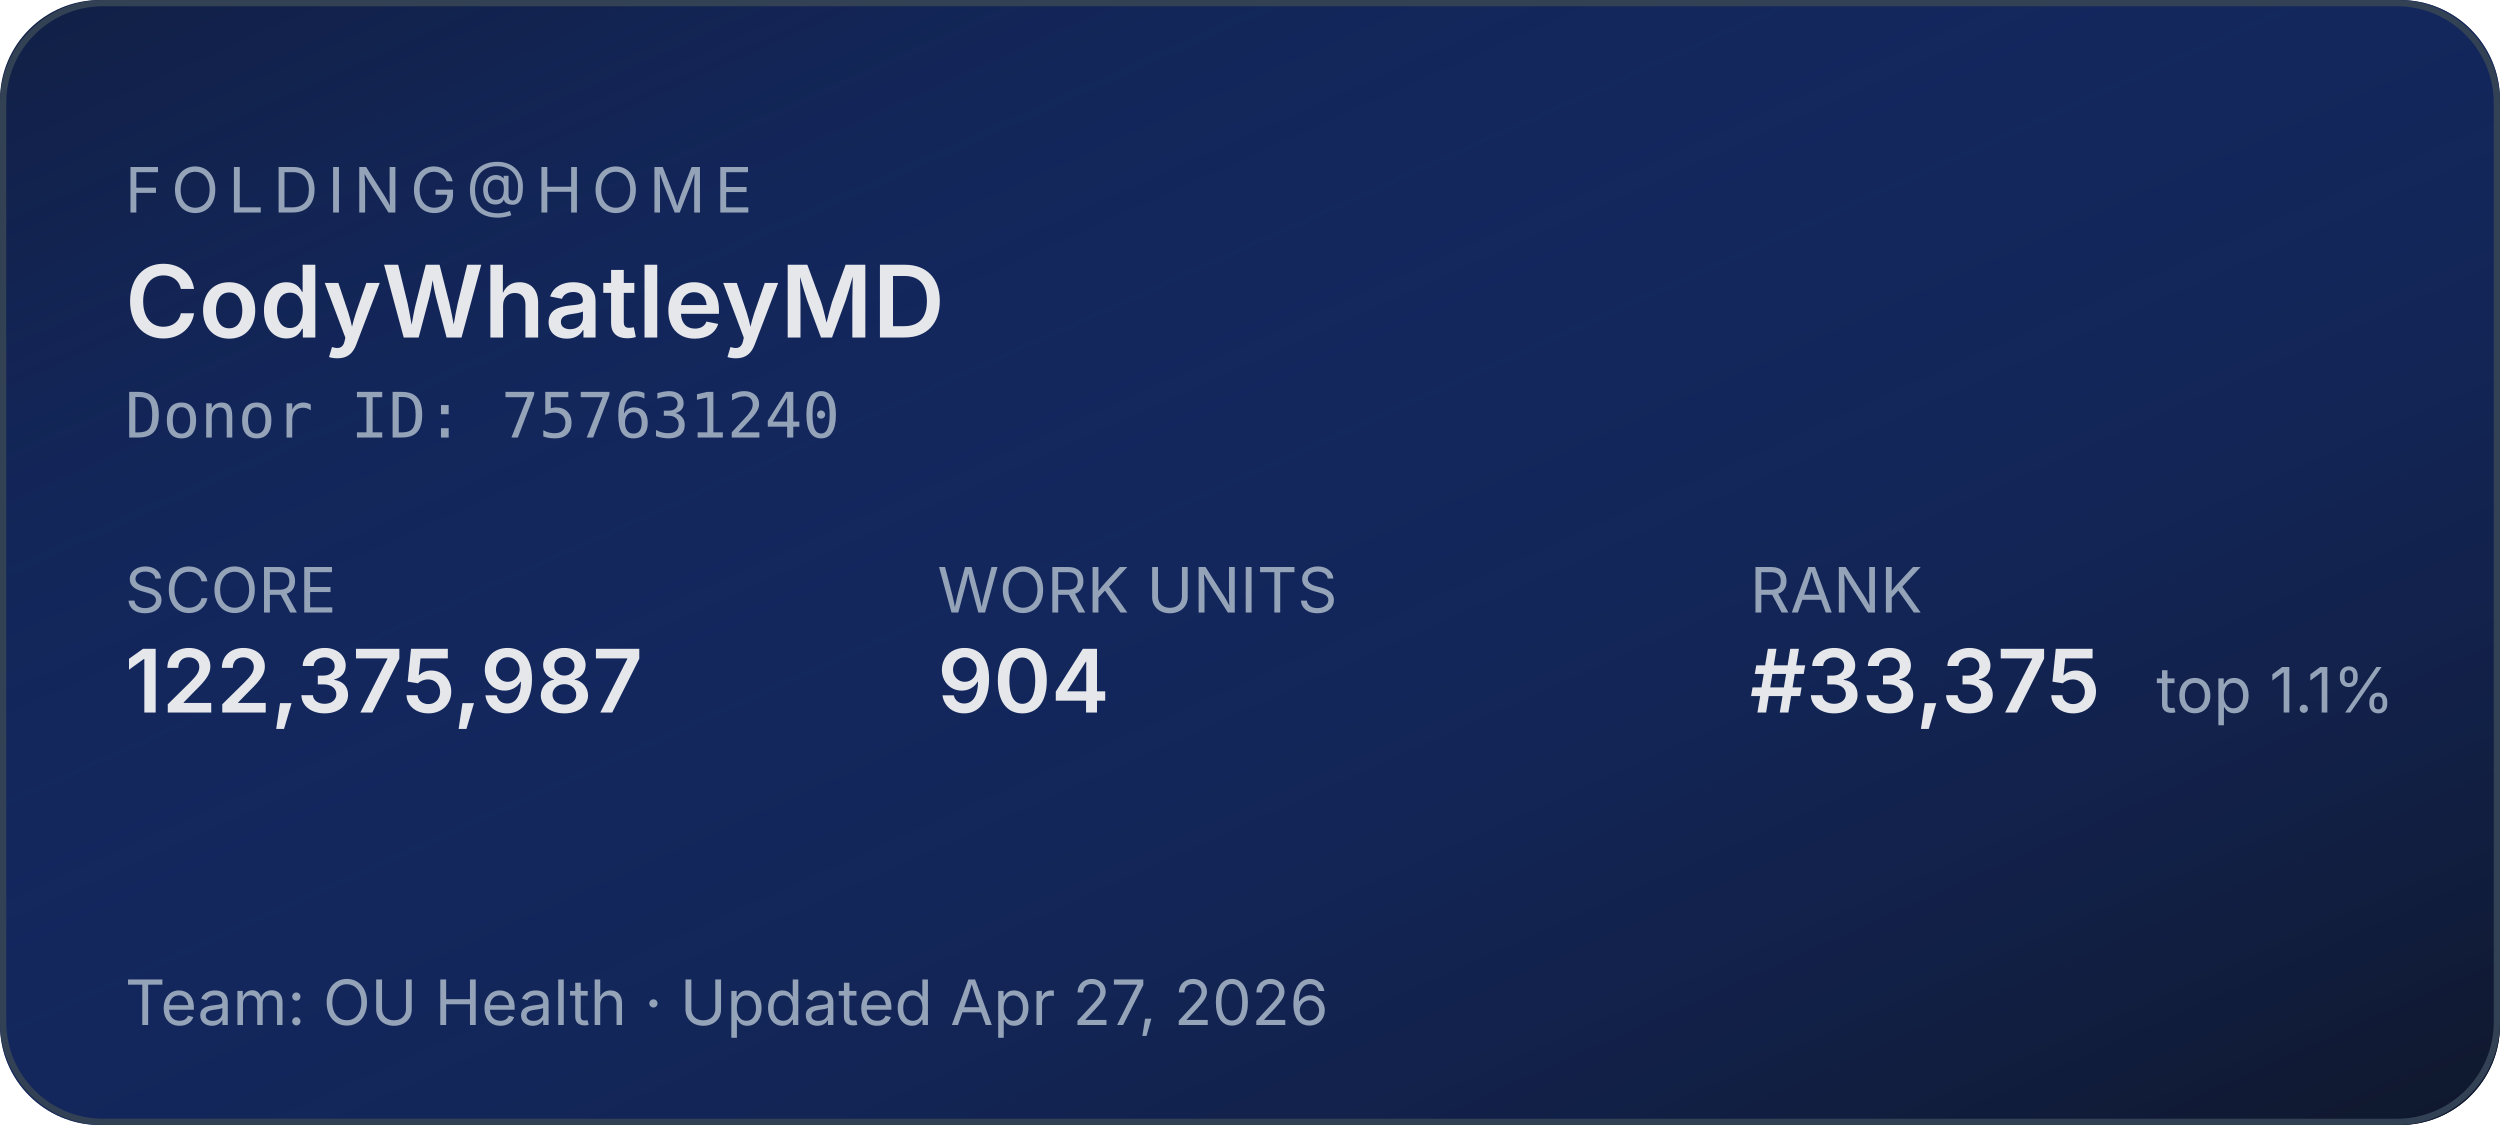
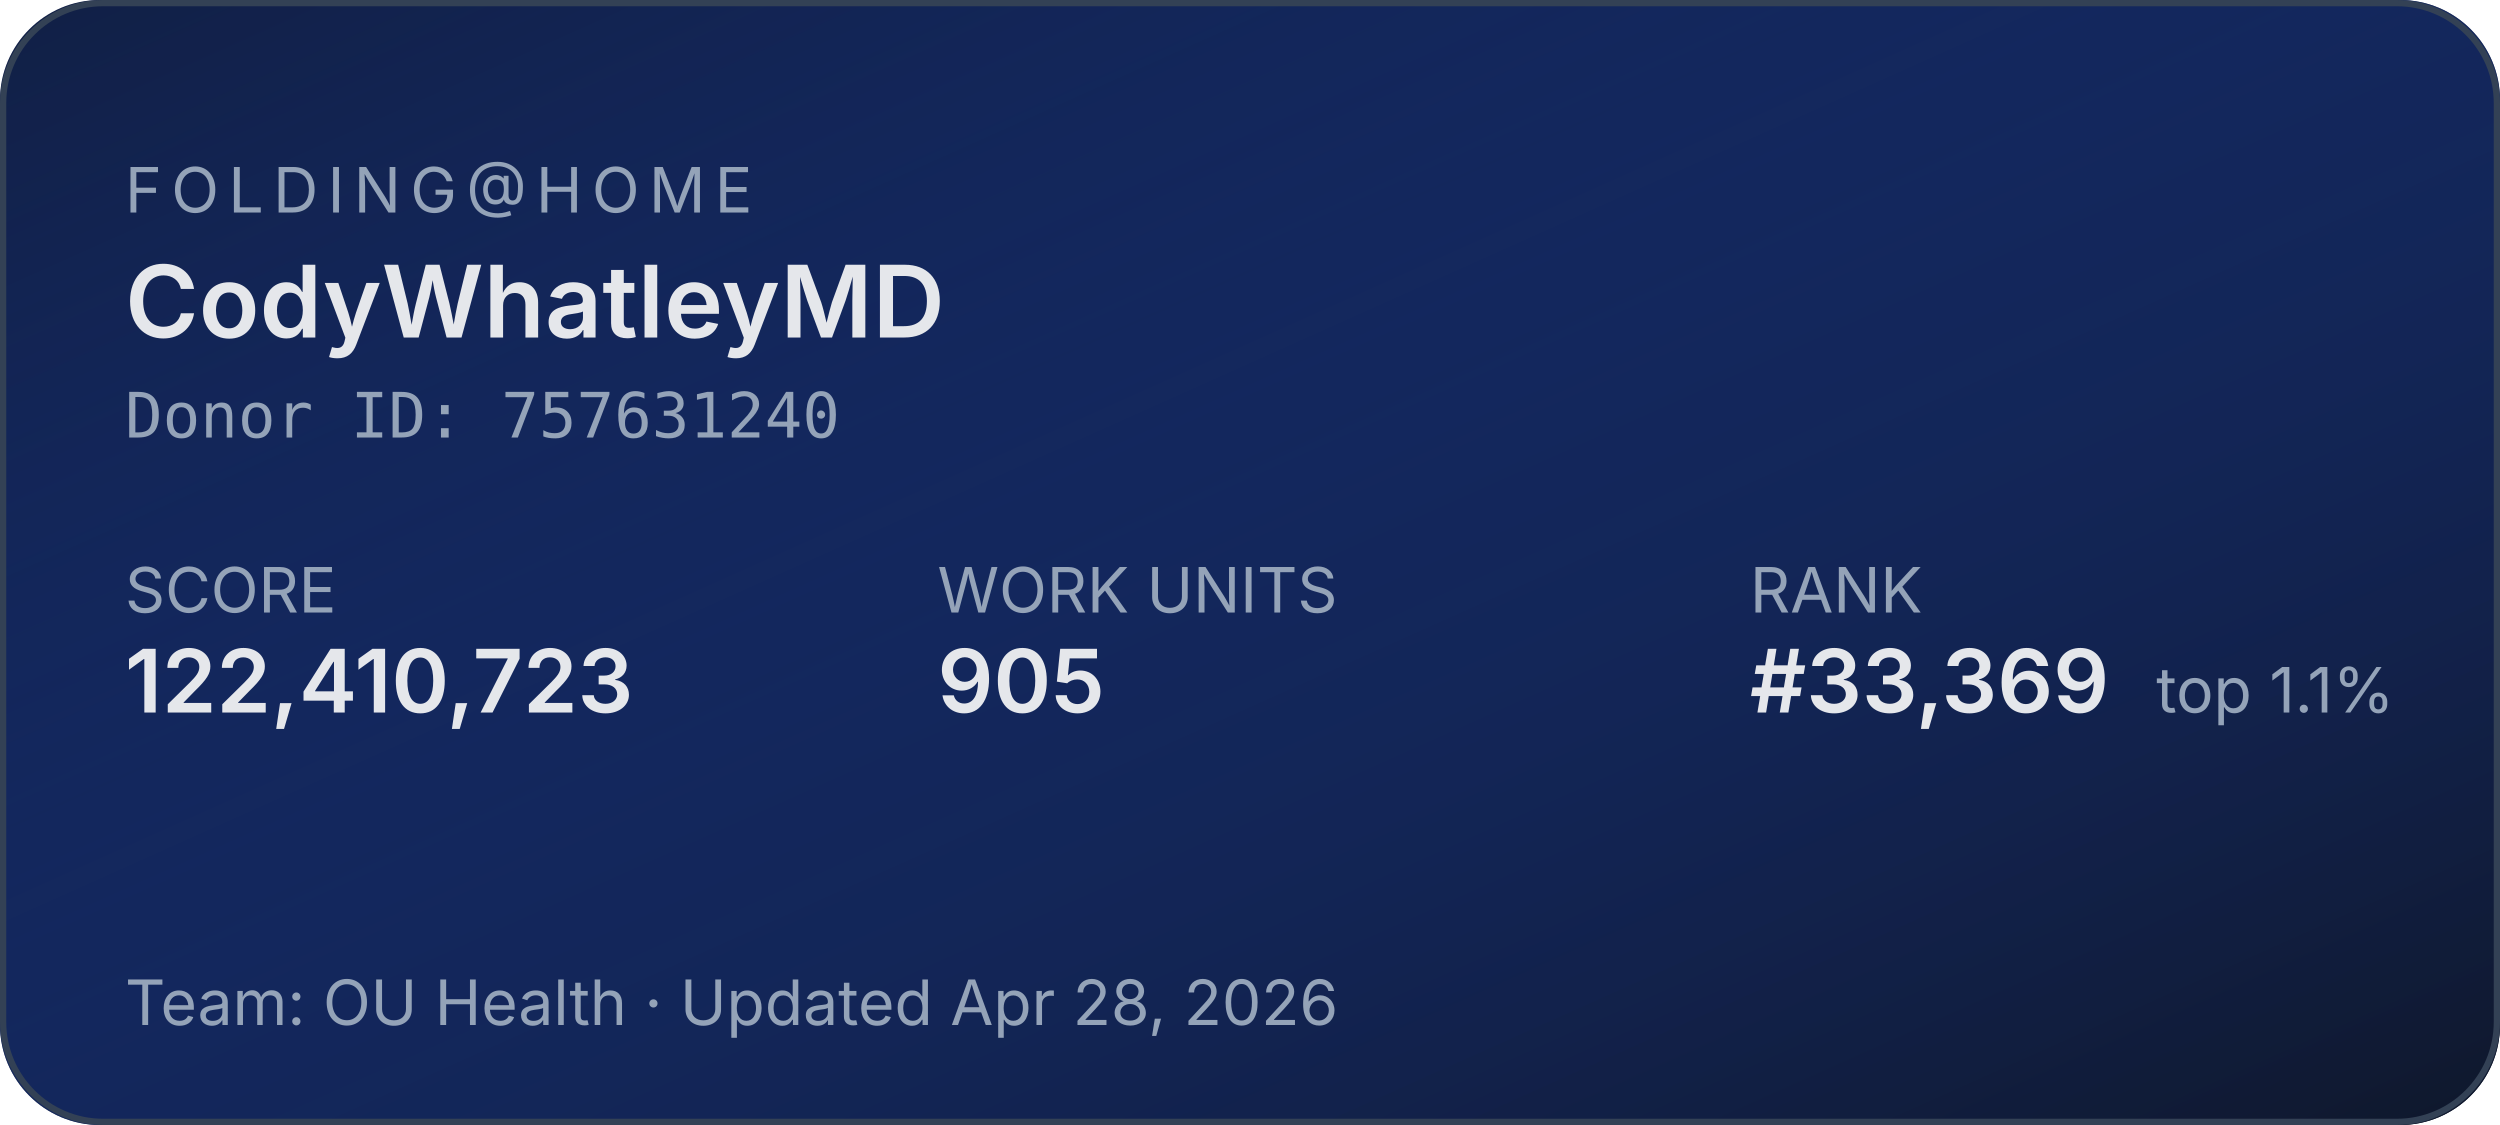
<svg xmlns="http://www.w3.org/2000/svg" width="400" height="180" role="img" aria-label="Folding@home stats for CodyWhatleyMD">
  <defs>
    <linearGradient id="bg" x1="0" y1="0" x2="1" y2="1">
      <stop offset="0%" stop-color="#1d4ed8" stop-opacity="0.15" />
      <stop offset="100%" stop-color="#0f172a" stop-opacity="1" />
    </linearGradient>
  </defs>
  <rect width="400" height="180" rx="16" fill="#0f172a" />
  <rect width="400" height="180" rx="16" fill="url(#bg)" />
  <rect x="0.5" y="0.5" width="399" height="179" rx="16" fill="none" stroke="#334155" stroke-width="1" />
  <g font-family="system-ui,-apple-system,sans-serif">
    <text x="20" y="34" fill="#94a3b8" font-size="10" letter-spacing="1.5" text-transform="uppercase">FOLDING@HOME</text>
    <text x="20" y="54" fill="#e5e7eb" font-size="16" font-weight="600">CodyWhatleyMD</text>
    <text x="20" y="70" fill="#94a3b8" font-size="10" font-family="ui-monospace,monospace">Donor ID: 757631240</text>
    <text x="20" y="98" fill="#94a3b8" font-size="10">SCORE</text>
-     <text x="20" y="114" fill="#e5e7eb" font-size="14" font-weight="600">122,375,987</text>
+     <text x="20" y="114" fill="#e5e7eb" font-size="14" font-weight="600">122,410,723</text>
    <text x="150" y="98" fill="#94a3b8" font-size="10">WORK UNITS</text>
-     <text x="150" y="114" fill="#e5e7eb" font-size="14" font-weight="600">904</text>
+     <text x="150" y="114" fill="#e5e7eb" font-size="14" font-weight="600">905</text>
    <text x="280" y="98" fill="#94a3b8" font-size="10">RANK</text>
-     <text x="280" y="114" fill="#e5e7eb" font-size="14" font-weight="600">#33,375</text>
+     <text x="280" y="114" fill="#e5e7eb" font-size="14" font-weight="600">#33,369</text>
    <text x="345" y="114" fill="#94a3b8" font-size="10">top 1.1%</text>
-     <text x="20" y="164" fill="#94a3b8" font-size="10">Team: OU Health  ·  Updated Apr 27, 2026</text>
+     <text x="20" y="164" fill="#94a3b8" font-size="10">Team: OU Health  ·  Updated Apr 28, 2026</text>
  </g>
</svg>
